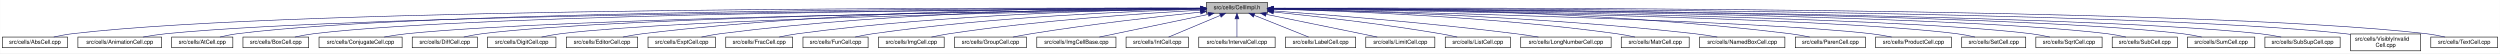
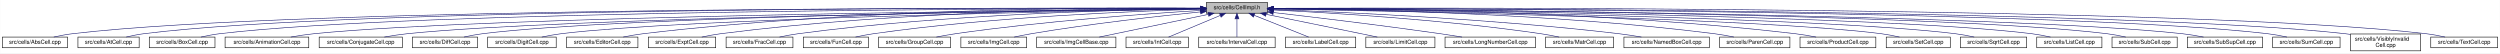
- <svg xmlns="http://www.w3.org/2000/svg" xmlns:xlink="http://www.w3.org/1999/xlink" width="4453pt" height="95pt" viewBox="0.00 0.00 4452.50 95.00">
+ <svg xmlns="http://www.w3.org/2000/svg" xmlns:xlink="http://www.w3.org/1999/xlink" width="4451pt" height="95pt" viewBox="0.00 0.00 4450.50 95.00">
  <g id="graph0" class="graph" transform="scale(1 1) rotate(0) translate(4 91)">
-     <polygon fill="white" stroke="transparent" points="-4,4 -4,-91 4448.5,-91 4448.5,4 -4,4" />
+     <polygon fill="white" stroke="transparent" points="-4,4 -4,-91 4446.5,-91 4446.5,4 -4,4" />
    <g id="node1" class="node">
      <g id="a_node1">
        <a xlink:title="Macros and types used only by cell implementations, not by cell users.">
-           <polygon fill="#bfbfbf" stroke="black" points="2144.5,-67.5 2144.5,-86.5 2253.5,-86.5 2253.5,-67.5 2144.5,-67.5" />
-           <text text-anchor="middle" x="2199" y="-74.5" font-family="Helvetica,sans-Serif" font-size="10.00">src/cells/CellImpl.h</text>
+           <polygon fill="#bfbfbf" stroke="black" points="2143.5,-67.5 2143.5,-86.5 2252.5,-86.5 2252.5,-67.5 2143.5,-67.5" />
+           <text text-anchor="middle" x="2198" y="-74.5" font-family="Helvetica,sans-Serif" font-size="10.00">src/cells/CellImpl.h</text>
        </a>
      </g>
    </g>
    <g id="node2" class="node">
      <g id="a_node2">
        <a xlink:href="AbsCell_8cpp.html" target="_top" xlink:title="This file defines the class AbsCell.">
          <polygon fill="white" stroke="black" points="0,-6 0,-25 116,-25 116,-6 0,-6" />
          <text text-anchor="middle" x="58" y="-13" font-family="Helvetica,sans-Serif" font-size="10.00">src/cells/AbsCell.cpp</text>
        </a>
      </g>
    </g>
    <g id="edge1" class="edge">
-       <path fill="none" stroke="midnightblue" d="M2134.12,-76.26C1828.21,-77.25 527.95,-78.53 125,-31 114.01,-29.7 102.16,-27.44 91.53,-25.07" />
-       <polygon fill="midnightblue" stroke="midnightblue" points="2134.17,-79.76 2144.16,-76.23 2134.15,-72.76 2134.17,-79.76" />
+       <path fill="none" stroke="midnightblue" d="M2133.15,-76.26C1827.39,-77.25 527.75,-78.51 125,-31 114.01,-29.7 102.16,-27.44 91.53,-25.07" />
+       <polygon fill="midnightblue" stroke="midnightblue" points="2133.2,-79.76 2143.18,-76.23 2133.17,-72.76 2133.2,-79.76" />
    </g>
    <g id="node3" class="node">
      <g id="a_node3">
-         <a xlink:href="AnimationCell_8cpp.html" target="_top" xlink:title="This file defines the class AnimationCell.">
-           <polygon fill="white" stroke="black" points="134.5,-6 134.5,-25 283.5,-25 283.5,-6 134.5,-6" />
-           <text text-anchor="middle" x="209" y="-13" font-family="Helvetica,sans-Serif" font-size="10.00">src/cells/AnimationCell.cpp</text>
+         <a xlink:href="AtCell_8cpp.html" target="_top" xlink:title="This file defines the class AtCell.">
+           <polygon fill="white" stroke="black" points="134.5,-6 134.5,-25 243.5,-25 243.5,-6 134.5,-6" />
+           <text text-anchor="middle" x="189" y="-13" font-family="Helvetica,sans-Serif" font-size="10.00">src/cells/AtCell.cpp</text>
        </a>
      </g>
    </g>
    <g id="edge2" class="edge">
-       <path fill="none" stroke="midnightblue" d="M2133.81,-75.77C1842.83,-74.54 660.89,-67.37 292,-31 278.46,-29.67 263.81,-27.39 250.63,-25.03" />
-       <polygon fill="midnightblue" stroke="midnightblue" points="2134.17,-79.27 2144.19,-75.81 2134.2,-72.27 2134.17,-79.27" />
+       <path fill="none" stroke="midnightblue" d="M2133.33,-76.27C1839.46,-77.22 628.12,-78.14 252,-31 241.64,-29.7 230.5,-27.43 220.5,-25.07" />
+       <polygon fill="midnightblue" stroke="midnightblue" points="2133.4,-79.77 2143.39,-76.23 2133.38,-72.77 2133.4,-79.77" />
    </g>
    <g id="node4" class="node">
      <g id="a_node4">
-         <a xlink:href="AtCell_8cpp.html" target="_top" xlink:title="This file defines the class AtCell.">
-           <polygon fill="white" stroke="black" points="301.5,-6 301.5,-25 410.5,-25 410.5,-6 301.5,-6" />
-           <text text-anchor="middle" x="356" y="-13" font-family="Helvetica,sans-Serif" font-size="10.00">src/cells/AtCell.cpp</text>
+         <a xlink:href="BoxCell_8cpp.html" target="_top" xlink:title="This file defines the class BoxCell.">
+           <polygon fill="white" stroke="black" points="261.5,-6 261.5,-25 378.5,-25 378.5,-6 261.5,-6" />
+           <text text-anchor="middle" x="320" y="-13" font-family="Helvetica,sans-Serif" font-size="10.00">src/cells/BoxCell.cpp</text>
        </a>
      </g>
    </g>
    <g id="edge3" class="edge">
-       <path fill="none" stroke="midnightblue" d="M2134.04,-76.11C1855.48,-76.29 760.59,-74.18 419,-31 408.64,-29.69 397.5,-27.42 387.5,-25.06" />
-       <polygon fill="midnightblue" stroke="midnightblue" points="2134.38,-79.6 2144.38,-76.1 2134.38,-72.6 2134.38,-79.6" />
+       <path fill="none" stroke="midnightblue" d="M2133.28,-76.02C1852.14,-75.88 735.38,-72.65 387,-31 376.01,-29.69 364.16,-27.41 353.53,-25.05" />
+       <polygon fill="midnightblue" stroke="midnightblue" points="2133.32,-79.52 2143.32,-76.03 2133.32,-72.52 2133.32,-79.52" />
    </g>
    <g id="node5" class="node">
      <g id="a_node5">
-         <a xlink:href="BoxCell_8cpp.html" target="_top" xlink:title="This file defines the class BoxCell.">
-           <polygon fill="white" stroke="black" points="428.5,-6 428.5,-25 545.5,-25 545.5,-6 428.5,-6" />
-           <text text-anchor="middle" x="487" y="-13" font-family="Helvetica,sans-Serif" font-size="10.00">src/cells/BoxCell.cpp</text>
+         <a xlink:href="AnimationCell_8cpp.html" target="_top" xlink:title="This file defines the class AnimationCell.">
+           <polygon fill="white" stroke="black" points="396.5,-6 396.5,-25 545.5,-25 545.5,-6 396.5,-6" />
+           <text text-anchor="middle" x="471" y="-13" font-family="Helvetica,sans-Serif" font-size="10.00">src/cells/AnimationCell.cpp</text>
        </a>
      </g>
    </g>
    <g id="edge4" class="edge">
-       <path fill="none" stroke="midnightblue" d="M2134.28,-75.81C1869.63,-74.78 868.87,-68.44 555,-31 543.85,-29.67 531.83,-27.39 521.04,-25.03" />
-       <polygon fill="midnightblue" stroke="midnightblue" points="2134.48,-79.31 2144.49,-75.85 2134.51,-72.31 2134.48,-79.31" />
+       <path fill="none" stroke="midnightblue" d="M2132.92,-75.47C1867.9,-73.1 869.18,-62.26 555,-31 541.45,-29.65 526.79,-27.4 513.57,-25.07" />
+       <polygon fill="midnightblue" stroke="midnightblue" points="2133.11,-78.97 2143.14,-75.56 2133.17,-71.97 2133.11,-78.97" />
    </g>
    <g id="node6" class="node">
      <g id="a_node6">
        <a xlink:href="ConjugateCell_8cpp.html" target="_top" xlink:title="This file defines the class ConjugateCell.">
          <polygon fill="white" stroke="black" points="564,-6 564,-25 712,-25 712,-6 564,-6" />
          <text text-anchor="middle" x="638" y="-13" font-family="Helvetica,sans-Serif" font-size="10.00">src/cells/ConjugateCell.cpp</text>
        </a>
      </g>
    </g>
    <g id="edge5" class="edge">
-       <path fill="none" stroke="midnightblue" d="M2134.02,-75.25C1886.3,-72.22 1001.1,-59.58 721,-31 707.61,-29.63 693.13,-27.38 680.06,-25.05" />
-       <polygon fill="midnightblue" stroke="midnightblue" points="2134.25,-78.76 2144.29,-75.38 2134.33,-71.76 2134.25,-78.76" />
+       <path fill="none" stroke="midnightblue" d="M2133.06,-75.25C1885.51,-72.22 1000.91,-59.57 721,-31 707.61,-29.63 693.13,-27.38 680.06,-25.05" />
+       <polygon fill="midnightblue" stroke="midnightblue" points="2133.29,-78.76 2143.33,-75.38 2133.37,-71.76 2133.29,-78.76" />
    </g>
    <g id="node7" class="node">
      <g id="a_node7">
        <a xlink:href="DiffCell_8cpp.html" target="_top" xlink:title="This file defines the class DiffCell.">
          <polygon fill="white" stroke="black" points="730,-6 730,-25 846,-25 846,-6 730,-6" />
          <text text-anchor="middle" x="788" y="-13" font-family="Helvetica,sans-Serif" font-size="10.00">src/cells/DiffCell.cpp</text>
        </a>
      </g>
    </g>
    <g id="edge6" class="edge">
-       <path fill="none" stroke="midnightblue" d="M2134.15,-75.37C1901.17,-72.88 1107,-62.23 855,-31 844.13,-29.65 832.42,-27.4 821.88,-25.07" />
-       <polygon fill="midnightblue" stroke="midnightblue" points="2134.45,-78.88 2144.49,-75.48 2134.53,-71.88 2134.45,-78.88" />
+       <path fill="none" stroke="midnightblue" d="M2133.15,-75.37C1900.28,-72.87 1106.8,-62.21 855,-31 844.13,-29.65 832.42,-27.4 821.88,-25.07" />
+       <polygon fill="midnightblue" stroke="midnightblue" points="2133.12,-78.87 2143.16,-75.48 2133.2,-71.87 2133.12,-78.87" />
    </g>
    <g id="node8" class="node">
      <g id="a_node8">
        <a xlink:href="DigitCell_8cpp.html" target="_top" xlink:title="This file defines the class DigitCell.">
          <polygon fill="white" stroke="black" points="864,-6 864,-25 986,-25 986,-6 864,-6" />
          <text text-anchor="middle" x="925" y="-13" font-family="Helvetica,sans-Serif" font-size="10.00">src/cells/DigitCell.cpp</text>
        </a>
      </g>
    </g>
    <g id="edge7" class="edge">
-       <path fill="none" stroke="midnightblue" d="M2134.1,-75C1917.19,-71.45 1218.46,-58.13 995,-31 983.67,-29.62 971.44,-27.36 960.42,-25.03" />
-       <polygon fill="midnightblue" stroke="midnightblue" points="2134.31,-78.51 2144.37,-75.17 2134.43,-71.51 2134.31,-78.51" />
+       <path fill="none" stroke="midnightblue" d="M2133.16,-75C1916.42,-71.44 1218.27,-58.11 995,-31 983.67,-29.62 971.44,-27.36 960.42,-25.03" />
+       <polygon fill="midnightblue" stroke="midnightblue" points="2133.36,-78.51 2143.41,-75.17 2133.47,-71.51 2133.36,-78.51" />
    </g>
    <g id="node9" class="node">
      <g id="a_node9">
        <a xlink:href="EditorCell_8cpp.html" target="_top" xlink:title="This file defines the class EditorCell.">
          <polygon fill="white" stroke="black" points="1004.5,-6 1004.5,-25 1131.5,-25 1131.5,-6 1004.5,-6" />
          <text text-anchor="middle" x="1068" y="-13" font-family="Helvetica,sans-Serif" font-size="10.00">src/cells/EditorCell.cpp</text>
        </a>
      </g>
    </g>
    <g id="edge8" class="edge">
-       <path fill="none" stroke="midnightblue" d="M2134.21,-76.69C1968.36,-77.73 1515.13,-75.84 1141,-31 1129.33,-29.6 1116.73,-27.36 1105.34,-25.06" />
-       <polygon fill="midnightblue" stroke="midnightblue" points="2134.28,-80.19 2144.25,-76.63 2134.23,-73.19 2134.28,-80.19" />
+       <path fill="none" stroke="midnightblue" d="M2133.28,-76.69C1967.58,-77.71 1514.78,-75.81 1141,-31 1129.33,-29.6 1116.73,-27.36 1105.34,-25.06" />
+       <polygon fill="midnightblue" stroke="midnightblue" points="2133.33,-80.19 2143.3,-76.62 2133.28,-73.19 2133.33,-80.19" />
    </g>
    <g id="node10" class="node">
      <g id="a_node10">
        <a xlink:href="ExptCell_8cpp.html" target="_top" xlink:title="This file defines the class ExptCell.">
          <polygon fill="white" stroke="black" points="1150,-6 1150,-25 1270,-25 1270,-6 1150,-6" />
          <text text-anchor="middle" x="1210" y="-13" font-family="Helvetica,sans-Serif" font-size="10.00">src/cells/ExptCell.cpp</text>
        </a>
      </g>
    </g>
    <g id="edge9" class="edge">
-       <path fill="none" stroke="midnightblue" d="M2134.29,-76.34C1983.63,-76.38 1598,-72.06 1279,-31 1267.95,-29.58 1256.04,-27.33 1245.27,-25.03" />
-       <polygon fill="midnightblue" stroke="midnightblue" points="2134.3,-79.84 2144.29,-76.33 2134.29,-72.84 2134.3,-79.84" />
+       <path fill="none" stroke="midnightblue" d="M2132.9,-76.34C1982.09,-76.35 1597.33,-71.98 1279,-31 1267.95,-29.58 1256.04,-27.33 1245.27,-25.03" />
+       <polygon fill="midnightblue" stroke="midnightblue" points="2133.36,-79.84 2143.35,-76.33 2133.35,-72.84 2133.36,-79.84" />
    </g>
    <g id="node11" class="node">
      <g id="a_node11">
        <a xlink:href="FracCell_8cpp.html" target="_top" xlink:title="This file defines the class FracCell.">
          <polygon fill="white" stroke="black" points="1288.5,-6 1288.5,-25 1407.5,-25 1407.5,-6 1288.5,-6" />
          <text text-anchor="middle" x="1348" y="-13" font-family="Helvetica,sans-Serif" font-size="10.00">src/cells/FracCell.cpp</text>
        </a>
      </g>
    </g>
    <g id="edge10" class="edge">
-       <path fill="none" stroke="midnightblue" d="M2134.09,-75.54C1999.7,-73.87 1681.4,-66.19 1417,-31 1406.08,-29.55 1394.31,-27.32 1383.64,-25.05" />
-       <polygon fill="midnightblue" stroke="midnightblue" points="2134.18,-79.04 2144.22,-75.66 2134.26,-72.04 2134.18,-79.04" />
+       <path fill="none" stroke="midnightblue" d="M2133.18,-75.54C1998.95,-73.85 1681.06,-66.15 1417,-31 1406.08,-29.55 1394.31,-27.32 1383.64,-25.05" />
+       <polygon fill="midnightblue" stroke="midnightblue" points="2133.25,-79.04 2143.29,-75.65 2133.33,-72.04 2133.25,-79.04" />
    </g>
    <g id="node12" class="node">
      <g id="a_node12">
        <a xlink:href="FunCell_8cpp.html" target="_top" xlink:title="This file defines the class FunCell.">
          <polygon fill="white" stroke="black" points="1426,-6 1426,-25 1542,-25 1542,-6 1426,-6" />
          <text text-anchor="middle" x="1484" y="-13" font-family="Helvetica,sans-Serif" font-size="10.00">src/cells/FunCell.cpp</text>
        </a>
      </g>
    </g>
    <g id="edge11" class="edge">
-       <path fill="none" stroke="midnightblue" d="M2133.87,-74.57C2016.72,-71.32 1762.88,-61.12 1551,-31 1540.51,-29.51 1529.22,-27.3 1518.95,-25.06" />
-       <polygon fill="midnightblue" stroke="midnightblue" points="2134.01,-78.08 2144.1,-74.85 2134.2,-71.08 2134.01,-78.08" />
+       <path fill="none" stroke="midnightblue" d="M2132.98,-74.56C2016,-71.3 1762.55,-61.09 1551,-31 1540.51,-29.51 1529.22,-27.3 1518.95,-25.06" />
+       <polygon fill="midnightblue" stroke="midnightblue" points="2133.1,-78.07 2143.19,-74.84 2133.29,-71.07 2133.1,-78.07" />
    </g>
    <g id="node13" class="node">
      <g id="a_node13">
-         <a xlink:href="ImgCell_8cpp.html" target="_top" xlink:title="This file defines the class ImgCell.">
-           <polygon fill="white" stroke="black" points="1560.5,-6 1560.5,-25 1677.5,-25 1677.5,-6 1560.5,-6" />
-           <text text-anchor="middle" x="1619" y="-13" font-family="Helvetica,sans-Serif" font-size="10.00">src/cells/ImgCell.cpp</text>
+         <a xlink:href="GroupCell_8cpp.html" target="_top" xlink:title="This file defines the class GroupCell.">
+           <polygon fill="white" stroke="black" points="1560,-6 1560,-25 1688,-25 1688,-6 1560,-6" />
+           <text text-anchor="middle" x="1624" y="-13" font-family="Helvetica,sans-Serif" font-size="10.00">src/cells/GroupCell.cpp</text>
        </a>
      </g>
    </g>
    <g id="edge12" class="edge">
-       <path fill="none" stroke="midnightblue" d="M2134.19,-72.85C2036.72,-67.54 1846.8,-54.97 1687,-31 1676.5,-29.42 1665.18,-27.22 1654.85,-25" />
-       <polygon fill="midnightblue" stroke="midnightblue" points="2134.01,-76.35 2144.18,-73.39 2134.38,-69.36 2134.01,-76.35" />
+       <path fill="none" stroke="midnightblue" d="M2133.18,-72.39C2037.45,-66.56 1852.75,-53.4 1697,-31 1685.87,-29.4 1673.88,-27.21 1662.89,-25.02" />
+       <polygon fill="midnightblue" stroke="midnightblue" points="2133.1,-75.89 2143.29,-73 2133.52,-68.9 2133.1,-75.89" />
    </g>
    <g id="node14" class="node">
      <g id="a_node14">
-         <a xlink:href="GroupCell_8cpp.html" target="_top" xlink:title="This file defines the class GroupCell.">
-           <polygon fill="white" stroke="black" points="1696,-6 1696,-25 1824,-25 1824,-6 1696,-6" />
-           <text text-anchor="middle" x="1760" y="-13" font-family="Helvetica,sans-Serif" font-size="10.00">src/cells/GroupCell.cpp</text>
+         <a xlink:href="ImgCell_8cpp.html" target="_top" xlink:title="This file defines the class ImgCell.">
+           <polygon fill="white" stroke="black" points="1706.5,-6 1706.5,-25 1823.5,-25 1823.5,-6 1706.5,-6" />
+           <text text-anchor="middle" x="1765" y="-13" font-family="Helvetica,sans-Serif" font-size="10.00">src/cells/ImgCell.cpp</text>
        </a>
      </g>
    </g>
    <g id="edge13" class="edge">
-       <path fill="none" stroke="midnightblue" d="M2134.25,-69.5C2060.94,-61.8 1938.05,-47.87 1833,-31 1822.28,-29.28 1810.74,-27.13 1800.07,-25.01" />
-       <polygon fill="midnightblue" stroke="midnightblue" points="2133.95,-72.99 2144.26,-70.54 2134.67,-66.02 2133.95,-72.99" />
+       <path fill="none" stroke="midnightblue" d="M2133.19,-69.83C2059.84,-62.43 1936.9,-48.76 1832,-31 1822.03,-29.31 1811.29,-27.15 1801.4,-25.01" />
+       <polygon fill="midnightblue" stroke="midnightblue" points="2132.91,-73.32 2143.21,-70.83 2133.61,-66.35 2132.91,-73.32" />
    </g>
    <g id="node15" class="node">
      <g id="a_node15">
        <a xlink:href="ImgCellBase_8cpp.html" target="_top" xlink:title="This file defines the class ImgCellBase.">
-           <polygon fill="white" stroke="black" points="1842.5,-6 1842.5,-25 1983.5,-25 1983.5,-6 1842.5,-6" />
-           <text text-anchor="middle" x="1913" y="-13" font-family="Helvetica,sans-Serif" font-size="10.00">src/cells/ImgCellBase.cpp</text>
+           <polygon fill="white" stroke="black" points="1841.5,-6 1841.5,-25 1982.5,-25 1982.5,-6 1841.5,-6" />
+           <text text-anchor="middle" x="1912" y="-13" font-family="Helvetica,sans-Serif" font-size="10.00">src/cells/ImgCellBase.cpp</text>
        </a>
      </g>
    </g>
    <g id="edge14" class="edge">
-       <path fill="none" stroke="midnightblue" d="M2148.06,-65.4C2092.61,-53.87 2005.05,-35.65 1953.9,-25.01" />
-       <polygon fill="midnightblue" stroke="midnightblue" points="2147.52,-68.86 2158.02,-67.48 2148.95,-62.01 2147.52,-68.86" />
+       <path fill="none" stroke="midnightblue" d="M2147.06,-65.4C2091.61,-53.87 2004.05,-35.65 1952.9,-25.01" />
+       <polygon fill="midnightblue" stroke="midnightblue" points="2146.52,-68.86 2157.02,-67.48 2147.95,-62.01 2146.52,-68.86" />
    </g>
    <g id="node16" class="node">
      <g id="a_node16">
        <a xlink:href="IntCell_8cpp.html" target="_top" xlink:title="This file defines the class IntCell.">
-           <polygon fill="white" stroke="black" points="2001.5,-6 2001.5,-25 2112.5,-25 2112.5,-6 2001.5,-6" />
-           <text text-anchor="middle" x="2057" y="-13" font-family="Helvetica,sans-Serif" font-size="10.00">src/cells/IntCell.cpp</text>
+           <polygon fill="white" stroke="black" points="2000.5,-6 2000.5,-25 2111.5,-25 2111.5,-6 2000.5,-6" />
+           <text text-anchor="middle" x="2056" y="-13" font-family="Helvetica,sans-Serif" font-size="10.00">src/cells/IntCell.cpp</text>
        </a>
      </g>
    </g>
    <g id="edge15" class="edge">
-       <path fill="none" stroke="midnightblue" d="M2169.12,-63.48C2141.54,-51.92 2101.33,-35.08 2077.31,-25.01" />
-       <polygon fill="midnightblue" stroke="midnightblue" points="2168.08,-66.84 2178.65,-67.48 2170.78,-60.38 2168.08,-66.84" />
+       <path fill="none" stroke="midnightblue" d="M2168.12,-63.48C2140.54,-51.92 2100.33,-35.08 2076.31,-25.01" />
+       <polygon fill="midnightblue" stroke="midnightblue" points="2167.08,-66.84 2177.65,-67.48 2169.78,-60.38 2167.08,-66.84" />
    </g>
    <g id="node17" class="node">
      <g id="a_node17">
        <a xlink:href="IntervalCell_8cpp.html" target="_top" xlink:title="This file defines the class IntervalCell.">
-           <polygon fill="white" stroke="black" points="2131,-6 2131,-25 2267,-25 2267,-6 2131,-6" />
-           <text text-anchor="middle" x="2199" y="-13" font-family="Helvetica,sans-Serif" font-size="10.00">src/cells/IntervalCell.cpp</text>
+           <polygon fill="white" stroke="black" points="2130,-6 2130,-25 2266,-25 2266,-6 2130,-6" />
+           <text text-anchor="middle" x="2198" y="-13" font-family="Helvetica,sans-Serif" font-size="10.00">src/cells/IntervalCell.cpp</text>
        </a>
      </g>
    </g>
    <g id="edge16" class="edge">
-       <path fill="none" stroke="midnightblue" d="M2199,-57.32C2199,-46.5 2199,-33.4 2199,-25.01" />
-       <polygon fill="midnightblue" stroke="midnightblue" points="2195.5,-57.48 2199,-67.48 2202.5,-57.48 2195.5,-57.48" />
+       <path fill="none" stroke="midnightblue" d="M2198,-57.32C2198,-46.5 2198,-33.4 2198,-25.01" />
+       <polygon fill="midnightblue" stroke="midnightblue" points="2194.5,-57.48 2198,-67.48 2201.5,-57.48 2194.5,-57.48" />
    </g>
    <g id="node18" class="node">
      <g id="a_node18">
        <a xlink:href="LabelCell_8cpp.html" target="_top" xlink:title="This file defines the class LabelCell.">
-           <polygon fill="white" stroke="black" points="2285.5,-6 2285.5,-25 2410.5,-25 2410.5,-6 2285.5,-6" />
-           <text text-anchor="middle" x="2348" y="-13" font-family="Helvetica,sans-Serif" font-size="10.00">src/cells/LabelCell.cpp</text>
+           <polygon fill="white" stroke="black" points="2284.5,-6 2284.5,-25 2409.5,-25 2409.5,-6 2284.5,-6" />
+           <text text-anchor="middle" x="2347" y="-13" font-family="Helvetica,sans-Serif" font-size="10.00">src/cells/LabelCell.cpp</text>
        </a>
      </g>
    </g>
    <g id="edge17" class="edge">
-       <path fill="none" stroke="midnightblue" d="M2229.97,-63.63C2258.92,-52.07 2301.37,-35.12 2326.69,-25.01" />
-       <polygon fill="midnightblue" stroke="midnightblue" points="2228.34,-60.52 2220.35,-67.48 2230.93,-67.02 2228.34,-60.52" />
+       <path fill="none" stroke="midnightblue" d="M2228.97,-63.63C2257.92,-52.07 2300.37,-35.12 2325.69,-25.01" />
+       <polygon fill="midnightblue" stroke="midnightblue" points="2227.34,-60.52 2219.35,-67.48 2229.93,-67.02 2227.34,-60.52" />
    </g>
    <g id="node19" class="node">
      <g id="a_node19">
        <a xlink:href="LimitCell_8cpp.html" target="_top" xlink:title="This file defines the class LimitCell.">
-           <polygon fill="white" stroke="black" points="2428.5,-6 2428.5,-25 2551.5,-25 2551.5,-6 2428.5,-6" />
-           <text text-anchor="middle" x="2490" y="-13" font-family="Helvetica,sans-Serif" font-size="10.00">src/cells/LimitCell.cpp</text>
+           <polygon fill="white" stroke="black" points="2427.5,-6 2427.5,-25 2550.5,-25 2550.5,-6 2427.5,-6" />
+           <text text-anchor="middle" x="2489" y="-13" font-family="Helvetica,sans-Serif" font-size="10.00">src/cells/LimitCell.cpp</text>
        </a>
      </g>
    </g>
    <g id="edge18" class="edge">
-       <path fill="none" stroke="midnightblue" d="M2251.02,-65.46C2295.82,-56.37 2362.18,-42.88 2420,-31 2429.36,-29.08 2439.42,-27 2448.92,-25.03" />
-       <polygon fill="midnightblue" stroke="midnightblue" points="2250.07,-62.08 2240.96,-67.5 2251.46,-68.94 2250.07,-62.08" />
+       <path fill="none" stroke="midnightblue" d="M2250.02,-65.46C2294.82,-56.37 2361.18,-42.88 2419,-31 2428.36,-29.08 2438.42,-27 2447.92,-25.03" />
+       <polygon fill="midnightblue" stroke="midnightblue" points="2249.07,-62.08 2239.96,-67.5 2250.46,-68.94 2249.07,-62.08" />
    </g>
    <g id="node20" class="node">
      <g id="a_node20">
-         <a xlink:href="ListCell_8cpp.html" target="_top" xlink:title="This file defines the class ListCell.">
-           <polygon fill="white" stroke="black" points="2570,-6 2570,-25 2686,-25 2686,-6 2570,-6" />
-           <text text-anchor="middle" x="2628" y="-13" font-family="Helvetica,sans-Serif" font-size="10.00">src/cells/ListCell.cpp</text>
+         <a xlink:href="LongNumberCell_8cpp.html" target="_top" xlink:title="This file defines the class LongNumberCell.">
+           <polygon fill="white" stroke="black" points="2568.5,-6 2568.5,-25 2729.5,-25 2729.5,-6 2568.5,-6" />
+           <text text-anchor="middle" x="2649" y="-13" font-family="Helvetica,sans-Serif" font-size="10.00">src/cells/LongNumberCell.cpp</text>
        </a>
      </g>
    </g>
    <g id="edge19" class="edge">
-       <path fill="none" stroke="midnightblue" d="M2264.17,-69.67C2336.84,-62.21 2457.75,-48.55 2561,-31 2570.86,-29.32 2581.46,-27.19 2591.25,-25.07" />
-       <polygon fill="midnightblue" stroke="midnightblue" points="2263.4,-66.23 2253.8,-70.73 2264.11,-73.2 2263.4,-66.23" />
+       <path fill="none" stroke="midnightblue" d="M2263.01,-68.67C2335.55,-60.32 2456.33,-45.88 2560,-31 2572.55,-29.2 2586.07,-27.08 2598.69,-25.04" />
+       <polygon fill="midnightblue" stroke="midnightblue" points="2262.2,-65.24 2252.67,-69.86 2263,-72.19 2262.2,-65.24" />
    </g>
    <g id="node21" class="node">
      <g id="a_node21">
-         <a xlink:href="LongNumberCell_8cpp.html" target="_top" xlink:title="This file defines the class LongNumberCell.">
-           <polygon fill="white" stroke="black" points="2704.5,-6 2704.5,-25 2865.5,-25 2865.5,-6 2704.5,-6" />
-           <text text-anchor="middle" x="2785" y="-13" font-family="Helvetica,sans-Serif" font-size="10.00">src/cells/LongNumberCell.cpp</text>
+         <a xlink:href="MatrCell_8cpp.html" target="_top" xlink:title="This file defines the class MatrCell.">
+           <polygon fill="white" stroke="black" points="2747.5,-6 2747.5,-25 2868.5,-25 2868.5,-6 2747.5,-6" />
+           <text text-anchor="middle" x="2808" y="-13" font-family="Helvetica,sans-Serif" font-size="10.00">src/cells/MatrCell.cpp</text>
        </a>
      </g>
    </g>
    <g id="edge20" class="edge">
-       <path fill="none" stroke="midnightblue" d="M2263.83,-71.56C2358.7,-64.73 2540.84,-50.39 2695,-31 2708.35,-29.32 2722.75,-27.16 2736.04,-25.02" />
-       <polygon fill="midnightblue" stroke="midnightblue" points="2263.54,-68.07 2253.81,-72.27 2264.04,-75.05 2263.54,-68.07" />
+       <path fill="none" stroke="midnightblue" d="M2262.91,-73.21C2364.76,-68.24 2568.14,-55.96 2739,-31 2749.66,-29.44 2761.14,-27.24 2771.63,-25.03" />
+       <polygon fill="midnightblue" stroke="midnightblue" points="2262.6,-69.72 2252.78,-73.69 2262.93,-76.71 2262.6,-69.72" />
    </g>
    <g id="node22" class="node">
      <g id="a_node22">
-         <a xlink:href="MatrCell_8cpp.html" target="_top" xlink:title="This file defines the class MatrCell.">
-           <polygon fill="white" stroke="black" points="2883.5,-6 2883.5,-25 3004.5,-25 3004.5,-6 2883.5,-6" />
-           <text text-anchor="middle" x="2944" y="-13" font-family="Helvetica,sans-Serif" font-size="10.00">src/cells/MatrCell.cpp</text>
+         <a xlink:href="NamedBoxCell_8cpp.html" target="_top" xlink:title="This file defines the class NamedBoxCell.">
+           <polygon fill="white" stroke="black" points="2887,-6 2887,-25 3039,-25 3039,-6 2887,-6" />
+           <text text-anchor="middle" x="2963" y="-13" font-family="Helvetica,sans-Serif" font-size="10.00">src/cells/NamedBoxCell.cpp</text>
        </a>
      </g>
    </g>
    <g id="edge21" class="edge">
-       <path fill="none" stroke="midnightblue" d="M2263.77,-74.72C2384.51,-71.65 2651.95,-61.7 2875,-31 2885.79,-29.51 2897.42,-27.31 2908,-25.06" />
-       <polygon fill="midnightblue" stroke="midnightblue" points="2263.5,-71.22 2253.59,-74.97 2263.67,-78.22 2263.5,-71.22" />
+       <path fill="none" stroke="midnightblue" d="M2263.05,-73.92C2384.33,-69.56 2653.08,-57.55 2878,-31 2891.08,-29.46 2905.22,-27.26 2918.13,-25.04" />
+       <polygon fill="midnightblue" stroke="midnightblue" points="2262.69,-70.43 2252.82,-74.29 2262.94,-77.43 2262.69,-70.43" />
    </g>
    <g id="node23" class="node">
      <g id="a_node23">
-         <a xlink:href="NamedBoxCell_8cpp.html" target="_top" xlink:title="This file defines the class NamedBoxCell.">
-           <polygon fill="white" stroke="black" points="3023,-6 3023,-25 3175,-25 3175,-6 3023,-6" />
-           <text text-anchor="middle" x="3099" y="-13" font-family="Helvetica,sans-Serif" font-size="10.00">src/cells/NamedBoxCell.cpp</text>
+         <a xlink:href="ParenCell_8cpp.html" target="_top" xlink:title="This file defines the class ParenCell.">
+           <polygon fill="white" stroke="black" points="3057.5,-6 3057.5,-25 3182.5,-25 3182.5,-6 3057.5,-6" />
+           <text text-anchor="middle" x="3120" y="-13" font-family="Helvetica,sans-Serif" font-size="10.00">src/cells/ParenCell.cpp</text>
        </a>
      </g>
    </g>
    <g id="edge22" class="edge">
-       <path fill="none" stroke="midnightblue" d="M2263.95,-74.92C2402.29,-72.07 2736.08,-62.27 3014,-31 3027.24,-29.51 3041.55,-27.3 3054.58,-25.06" />
-       <polygon fill="midnightblue" stroke="midnightblue" points="2263.47,-71.43 2253.54,-75.13 2263.61,-78.43 2263.47,-71.43" />
+       <path fill="none" stroke="midnightblue" d="M2263.27,-75.78C2406.11,-74.59 2756.94,-67.81 3048,-31 3059.39,-29.56 3071.66,-27.34 3082.8,-25.07" />
+       <polygon fill="midnightblue" stroke="midnightblue" points="2262.91,-72.28 2252.94,-75.86 2262.97,-79.28 2262.91,-72.28" />
    </g>
    <g id="node24" class="node">
      <g id="a_node24">
-         <a xlink:href="ParenCell_8cpp.html" target="_top" xlink:title="This file defines the class ParenCell.">
-           <polygon fill="white" stroke="black" points="3193.5,-6 3193.5,-25 3318.5,-25 3318.5,-6 3193.5,-6" />
-           <text text-anchor="middle" x="3256" y="-13" font-family="Helvetica,sans-Serif" font-size="10.00">src/cells/ParenCell.cpp</text>
+         <a xlink:href="ProductCell_8cpp.html" target="_top" xlink:title="This file defines the class ProductCell.">
+           <polygon fill="white" stroke="black" points="3200.5,-6 3200.5,-25 3335.5,-25 3335.5,-6 3200.5,-6" />
+           <text text-anchor="middle" x="3268" y="-13" font-family="Helvetica,sans-Serif" font-size="10.00">src/cells/ProductCell.cpp</text>
        </a>
      </g>
    </g>
    <g id="edge23" class="edge">
-       <path fill="none" stroke="midnightblue" d="M2263.73,-76.46C2421.64,-76.84 2839.01,-73.37 3184,-31 3195.52,-29.59 3207.94,-27.34 3219.18,-25.04" />
-       <polygon fill="midnightblue" stroke="midnightblue" points="2263.71,-72.96 2253.7,-76.43 2263.69,-79.96 2263.71,-72.96" />
+       <path fill="none" stroke="midnightblue" d="M2262.72,-76.27C2421.57,-76.24 2843.23,-71.95 3192,-31 3204.14,-29.57 3217.25,-27.33 3229.11,-25.03" />
+       <polygon fill="midnightblue" stroke="midnightblue" points="2262.64,-72.77 2252.64,-76.27 2262.63,-79.77 2262.64,-72.77" />
    </g>
    <g id="node25" class="node">
      <g id="a_node25">
-         <a xlink:href="ProductCell_8cpp.html" target="_top" xlink:title="This file defines the class ProductCell.">
-           <polygon fill="white" stroke="black" points="3336.5,-6 3336.5,-25 3471.5,-25 3471.5,-6 3336.5,-6" />
-           <text text-anchor="middle" x="3404" y="-13" font-family="Helvetica,sans-Serif" font-size="10.00">src/cells/ProductCell.cpp</text>
+         <a xlink:href="SetCell_8cpp.html" target="_top" xlink:title="This file defines the class SetCell.">
+           <polygon fill="white" stroke="black" points="3354,-6 3354,-25 3468,-25 3468,-6 3354,-6" />
+           <text text-anchor="middle" x="3411" y="-13" font-family="Helvetica,sans-Serif" font-size="10.00">src/cells/SetCell.cpp</text>
        </a>
      </g>
    </g>
    <g id="edge24" class="edge">
-       <path fill="none" stroke="midnightblue" d="M2263.68,-74.69C2471.31,-70.28 3119.58,-54.9 3328,-31 3340.14,-29.61 3353.26,-27.37 3365.12,-25.07" />
-       <polygon fill="midnightblue" stroke="midnightblue" points="2263.47,-71.19 2253.54,-74.9 2263.62,-78.19 2263.47,-71.19" />
+       <path fill="none" stroke="midnightblue" d="M2263.01,-74.96C2473.26,-71.38 3133.37,-58.18 3345,-31 3355.71,-29.63 3367.24,-27.37 3377.63,-25.04" />
+       <polygon fill="midnightblue" stroke="midnightblue" points="2262.69,-71.47 2252.75,-75.14 2262.81,-78.47 2262.69,-71.47" />
    </g>
    <g id="node26" class="node">
      <g id="a_node26">
-         <a xlink:href="SetCell_8cpp.html" target="_top" xlink:title="This file defines the class SetCell.">
-           <polygon fill="white" stroke="black" points="3490,-6 3490,-25 3604,-25 3604,-6 3490,-6" />
-           <text text-anchor="middle" x="3547" y="-13" font-family="Helvetica,sans-Serif" font-size="10.00">src/cells/SetCell.cpp</text>
+         <a xlink:href="SqrtCell_8cpp.html" target="_top" xlink:title="This file defines the class SqrtCell.">
+           <polygon fill="white" stroke="black" points="3486,-6 3486,-25 3604,-25 3604,-6 3486,-6" />
+           <text text-anchor="middle" x="3545" y="-13" font-family="Helvetica,sans-Serif" font-size="10.00">src/cells/SqrtCell.cpp</text>
        </a>
      </g>
    </g>
    <g id="edge25" class="edge">
-       <path fill="none" stroke="midnightblue" d="M2263.53,-75.28C2489.11,-72.53 3241.63,-61.24 3481,-31 3491.71,-29.65 3503.24,-27.39 3513.63,-25.06" />
-       <polygon fill="midnightblue" stroke="midnightblue" points="2263.46,-71.78 2253.51,-75.4 2263.55,-78.78 2263.46,-71.78" />
+       <path fill="none" stroke="midnightblue" d="M2262.76,-75.22C2488.25,-72.27 3238.24,-60.43 3477,-31 3488.02,-29.64 3499.9,-27.39 3510.6,-25.06" />
+       <polygon fill="midnightblue" stroke="midnightblue" points="2262.69,-71.72 2252.74,-75.35 2262.78,-78.72 2262.69,-71.72" />
    </g>
    <g id="node27" class="node">
      <g id="a_node27">
-         <a xlink:href="SqrtCell_8cpp.html" target="_top" xlink:title="This file defines the class SqrtCell.">
-           <polygon fill="white" stroke="black" points="3622,-6 3622,-25 3740,-25 3740,-6 3622,-6" />
-           <text text-anchor="middle" x="3681" y="-13" font-family="Helvetica,sans-Serif" font-size="10.00">src/cells/SqrtCell.cpp</text>
+         <a xlink:href="ListCell_8cpp.html" target="_top" xlink:title="This file defines the class ListCell.">
+           <polygon fill="white" stroke="black" points="3622,-6 3622,-25 3738,-25 3738,-6 3622,-6" />
+           <text text-anchor="middle" x="3680" y="-13" font-family="Helvetica,sans-Serif" font-size="10.00">src/cells/ListCell.cpp</text>
        </a>
      </g>
    </g>
    <g id="edge26" class="edge">
-       <path fill="none" stroke="midnightblue" d="M2263.98,-75.47C2504.87,-73.27 3346.63,-63.38 3613,-31 3624.14,-29.65 3636.17,-27.36 3646.96,-25" />
-       <polygon fill="midnightblue" stroke="midnightblue" points="2263.61,-71.97 2253.64,-75.56 2263.67,-78.97 2263.61,-71.97" />
+       <path fill="none" stroke="midnightblue" d="M2263.03,-75.5C2504.1,-73.39 3346.49,-63.8 3613,-31 3623.99,-29.65 3635.83,-27.36 3646.46,-25.01" />
+       <polygon fill="midnightblue" stroke="midnightblue" points="2262.65,-72 2252.68,-75.59 2262.71,-79 2262.65,-72" />
    </g>
    <g id="node28" class="node">
      <g id="a_node28">
        <a xlink:href="SubCell_8cpp.html" target="_top" xlink:title="This file defines the class SubCell.">
-           <polygon fill="white" stroke="black" points="3758,-6 3758,-25 3874,-25 3874,-6 3758,-6" />
-           <text text-anchor="middle" x="3816" y="-13" font-family="Helvetica,sans-Serif" font-size="10.00">src/cells/SubCell.cpp</text>
+           <polygon fill="white" stroke="black" points="3756,-6 3756,-25 3872,-25 3872,-6 3756,-6" />
+           <text text-anchor="middle" x="3814" y="-13" font-family="Helvetica,sans-Serif" font-size="10.00">src/cells/SubCell.cpp</text>
        </a>
      </g>
    </g>
    <g id="edge27" class="edge">
-       <path fill="none" stroke="midnightblue" d="M2263.78,-75.71C2518.88,-74.32 3454.61,-66.82 3749,-31 3759.99,-29.66 3771.83,-27.38 3782.47,-25.02" />
-       <polygon fill="midnightblue" stroke="midnightblue" points="2263.54,-72.21 2253.56,-75.76 2263.58,-79.21 2263.54,-72.21" />
+       <path fill="none" stroke="midnightblue" d="M2262.73,-75.71C2517.68,-74.31 3452.8,-66.8 3747,-31 3757.99,-29.66 3769.83,-27.38 3780.47,-25.02" />
+       <polygon fill="midnightblue" stroke="midnightblue" points="2262.51,-72.21 2252.53,-75.76 2262.55,-79.21 2262.51,-72.21" />
    </g>
    <g id="node29" class="node">
      <g id="a_node29">
-         <a xlink:href="SumCell_8cpp.html" target="_top" xlink:title="This file defines the class SumCell.">
-           <polygon fill="white" stroke="black" points="3892,-6 3892,-25 4012,-25 4012,-6 3892,-6" />
-           <text text-anchor="middle" x="3952" y="-13" font-family="Helvetica,sans-Serif" font-size="10.00">src/cells/SumCell.cpp</text>
+         <a xlink:href="SubSupCell_8cpp.html" target="_top" xlink:title="This file defines the class SubSupCell.">
+           <polygon fill="white" stroke="black" points="3890,-6 3890,-25 4024,-25 4024,-6 3890,-6" />
+           <text text-anchor="middle" x="3957" y="-13" font-family="Helvetica,sans-Serif" font-size="10.00">src/cells/SubSupCell.cpp</text>
        </a>
      </g>
    </g>
    <g id="edge28" class="edge">
-       <path fill="none" stroke="midnightblue" d="M2263.93,-75.83C2532.94,-74.89 3560.89,-68.83 3883,-31 3894.31,-29.67 3906.5,-27.4 3917.45,-25.03" />
-       <polygon fill="midnightblue" stroke="midnightblue" points="2263.55,-72.33 2253.56,-75.87 2263.57,-79.33 2263.55,-72.33" />
+       <path fill="none" stroke="midnightblue" d="M2262.88,-75.67C2531.65,-74.08 3558.74,-65.82 3881,-31 3893.42,-29.66 3906.85,-27.38 3918.91,-25.02" />
+       <polygon fill="midnightblue" stroke="midnightblue" points="2262.49,-72.17 2252.51,-75.73 2262.53,-79.17 2262.49,-72.17" />
    </g>
    <g id="node30" class="node">
      <g id="a_node30">
-         <a xlink:href="SubSupCell_8cpp.html" target="_top" xlink:title="This file defines the class SubSupCell.">
-           <polygon fill="white" stroke="black" points="4030,-6 4030,-25 4164,-25 4164,-6 4030,-6" />
-           <text text-anchor="middle" x="4097" y="-13" font-family="Helvetica,sans-Serif" font-size="10.00">src/cells/SubSupCell.cpp</text>
+         <a xlink:href="SumCell_8cpp.html" target="_top" xlink:title="This file defines the class SumCell.">
+           <polygon fill="white" stroke="black" points="4042,-6 4042,-25 4162,-25 4162,-6 4042,-6" />
+           <text text-anchor="middle" x="4102" y="-13" font-family="Helvetica,sans-Serif" font-size="10.00">src/cells/SumCell.cpp</text>
        </a>
      </g>
    </g>
    <g id="edge29" class="edge">
-       <path fill="none" stroke="midnightblue" d="M2263.62,-75.82C2545.59,-74.84 3669.82,-68.58 4021,-31 4033.42,-29.67 4046.85,-27.39 4058.91,-25.03" />
-       <polygon fill="midnightblue" stroke="midnightblue" points="2263.54,-72.32 2253.55,-75.86 2263.56,-79.32 2263.54,-72.32" />
+       <path fill="none" stroke="midnightblue" d="M2262.63,-76C2545.9,-75.74 3679.48,-72.13 4033,-31 4044.31,-29.68 4056.51,-27.41 4067.46,-25.05" />
+       <polygon fill="midnightblue" stroke="midnightblue" points="2262.51,-72.5 2252.52,-76.01 2262.52,-79.5 2262.51,-72.5" />
    </g>
    <g id="node31" class="node">
      <g id="a_node31">
        <a xlink:href="VisiblyInvalidCell_8cpp.html" target="_top" xlink:title="This file defines the class VisiblyInvalidCell.">
-           <polygon fill="white" stroke="black" points="4182.5,-0.5 4182.5,-30.5 4307.5,-30.5 4307.5,-0.5 4182.5,-0.5" />
-           <text text-anchor="start" x="4190.5" y="-18.5" font-family="Helvetica,sans-Serif" font-size="10.00">src/cells/VisiblyInvalid</text>
-           <text text-anchor="middle" x="4245" y="-7.5" font-family="Helvetica,sans-Serif" font-size="10.00">Cell.cpp</text>
+           <polygon fill="white" stroke="black" points="4180.5,-0.5 4180.5,-30.5 4305.5,-30.5 4305.5,-0.5 4180.5,-0.5" />
+           <text text-anchor="start" x="4188.5" y="-18.5" font-family="Helvetica,sans-Serif" font-size="10.00">src/cells/VisiblyInvalid</text>
+           <text text-anchor="middle" x="4243" y="-7.5" font-family="Helvetica,sans-Serif" font-size="10.00">Cell.cpp</text>
        </a>
      </g>
    </g>
    <g id="edge30" class="edge">
-       <path fill="none" stroke="midnightblue" d="M2264.08,-76.06C2561.19,-76.07 3790.63,-73.53 4173,-31 4176.04,-30.66 4179.15,-30.26 4182.27,-29.81" />
-       <polygon fill="midnightblue" stroke="midnightblue" points="2263.91,-72.56 2253.91,-76.05 2263.91,-79.56 2263.91,-72.56" />
+       <path fill="none" stroke="midnightblue" d="M2263.05,-76.05C2560.01,-76.07 3788.82,-73.51 4171,-31 4174.04,-30.66 4177.15,-30.26 4180.27,-29.81" />
+       <polygon fill="midnightblue" stroke="midnightblue" points="2262.88,-72.55 2252.88,-76.05 2262.88,-79.55 2262.88,-72.55" />
    </g>
    <g id="node32" class="node">
      <g id="a_node32">
        <a xlink:href="TextCell_8cpp.html" target="_top" xlink:title="This file defines the class TextCell.">
-           <polygon fill="white" stroke="black" points="4325.5,-6 4325.5,-25 4444.5,-25 4444.5,-6 4325.5,-6" />
-           <text text-anchor="middle" x="4385" y="-13" font-family="Helvetica,sans-Serif" font-size="10.00">src/cells/TextCell.cpp</text>
+           <polygon fill="white" stroke="black" points="4323.5,-6 4323.5,-25 4442.5,-25 4442.5,-6 4323.5,-6" />
+           <text text-anchor="middle" x="4383" y="-13" font-family="Helvetica,sans-Serif" font-size="10.00">src/cells/TextCell.cpp</text>
        </a>
      </g>
    </g>
    <g id="edge31" class="edge">
-       <path fill="none" stroke="midnightblue" d="M2263.72,-76.27C2573.26,-77.32 3904.75,-78.9 4317,-31 4328.15,-29.7 4340.17,-27.44 4350.96,-25.07" />
-       <polygon fill="midnightblue" stroke="midnightblue" points="2263.58,-72.77 2253.57,-76.24 2263.56,-79.77 2263.58,-72.77" />
+       <path fill="none" stroke="midnightblue" d="M2262.69,-76.27C2572.09,-77.31 3902.94,-78.88 4315,-31 4326.15,-29.7 4338.17,-27.44 4348.96,-25.07" />
+       <polygon fill="midnightblue" stroke="midnightblue" points="2262.55,-72.77 2252.54,-76.24 2262.53,-79.77 2262.55,-72.77" />
    </g>
  </g>
</svg>
